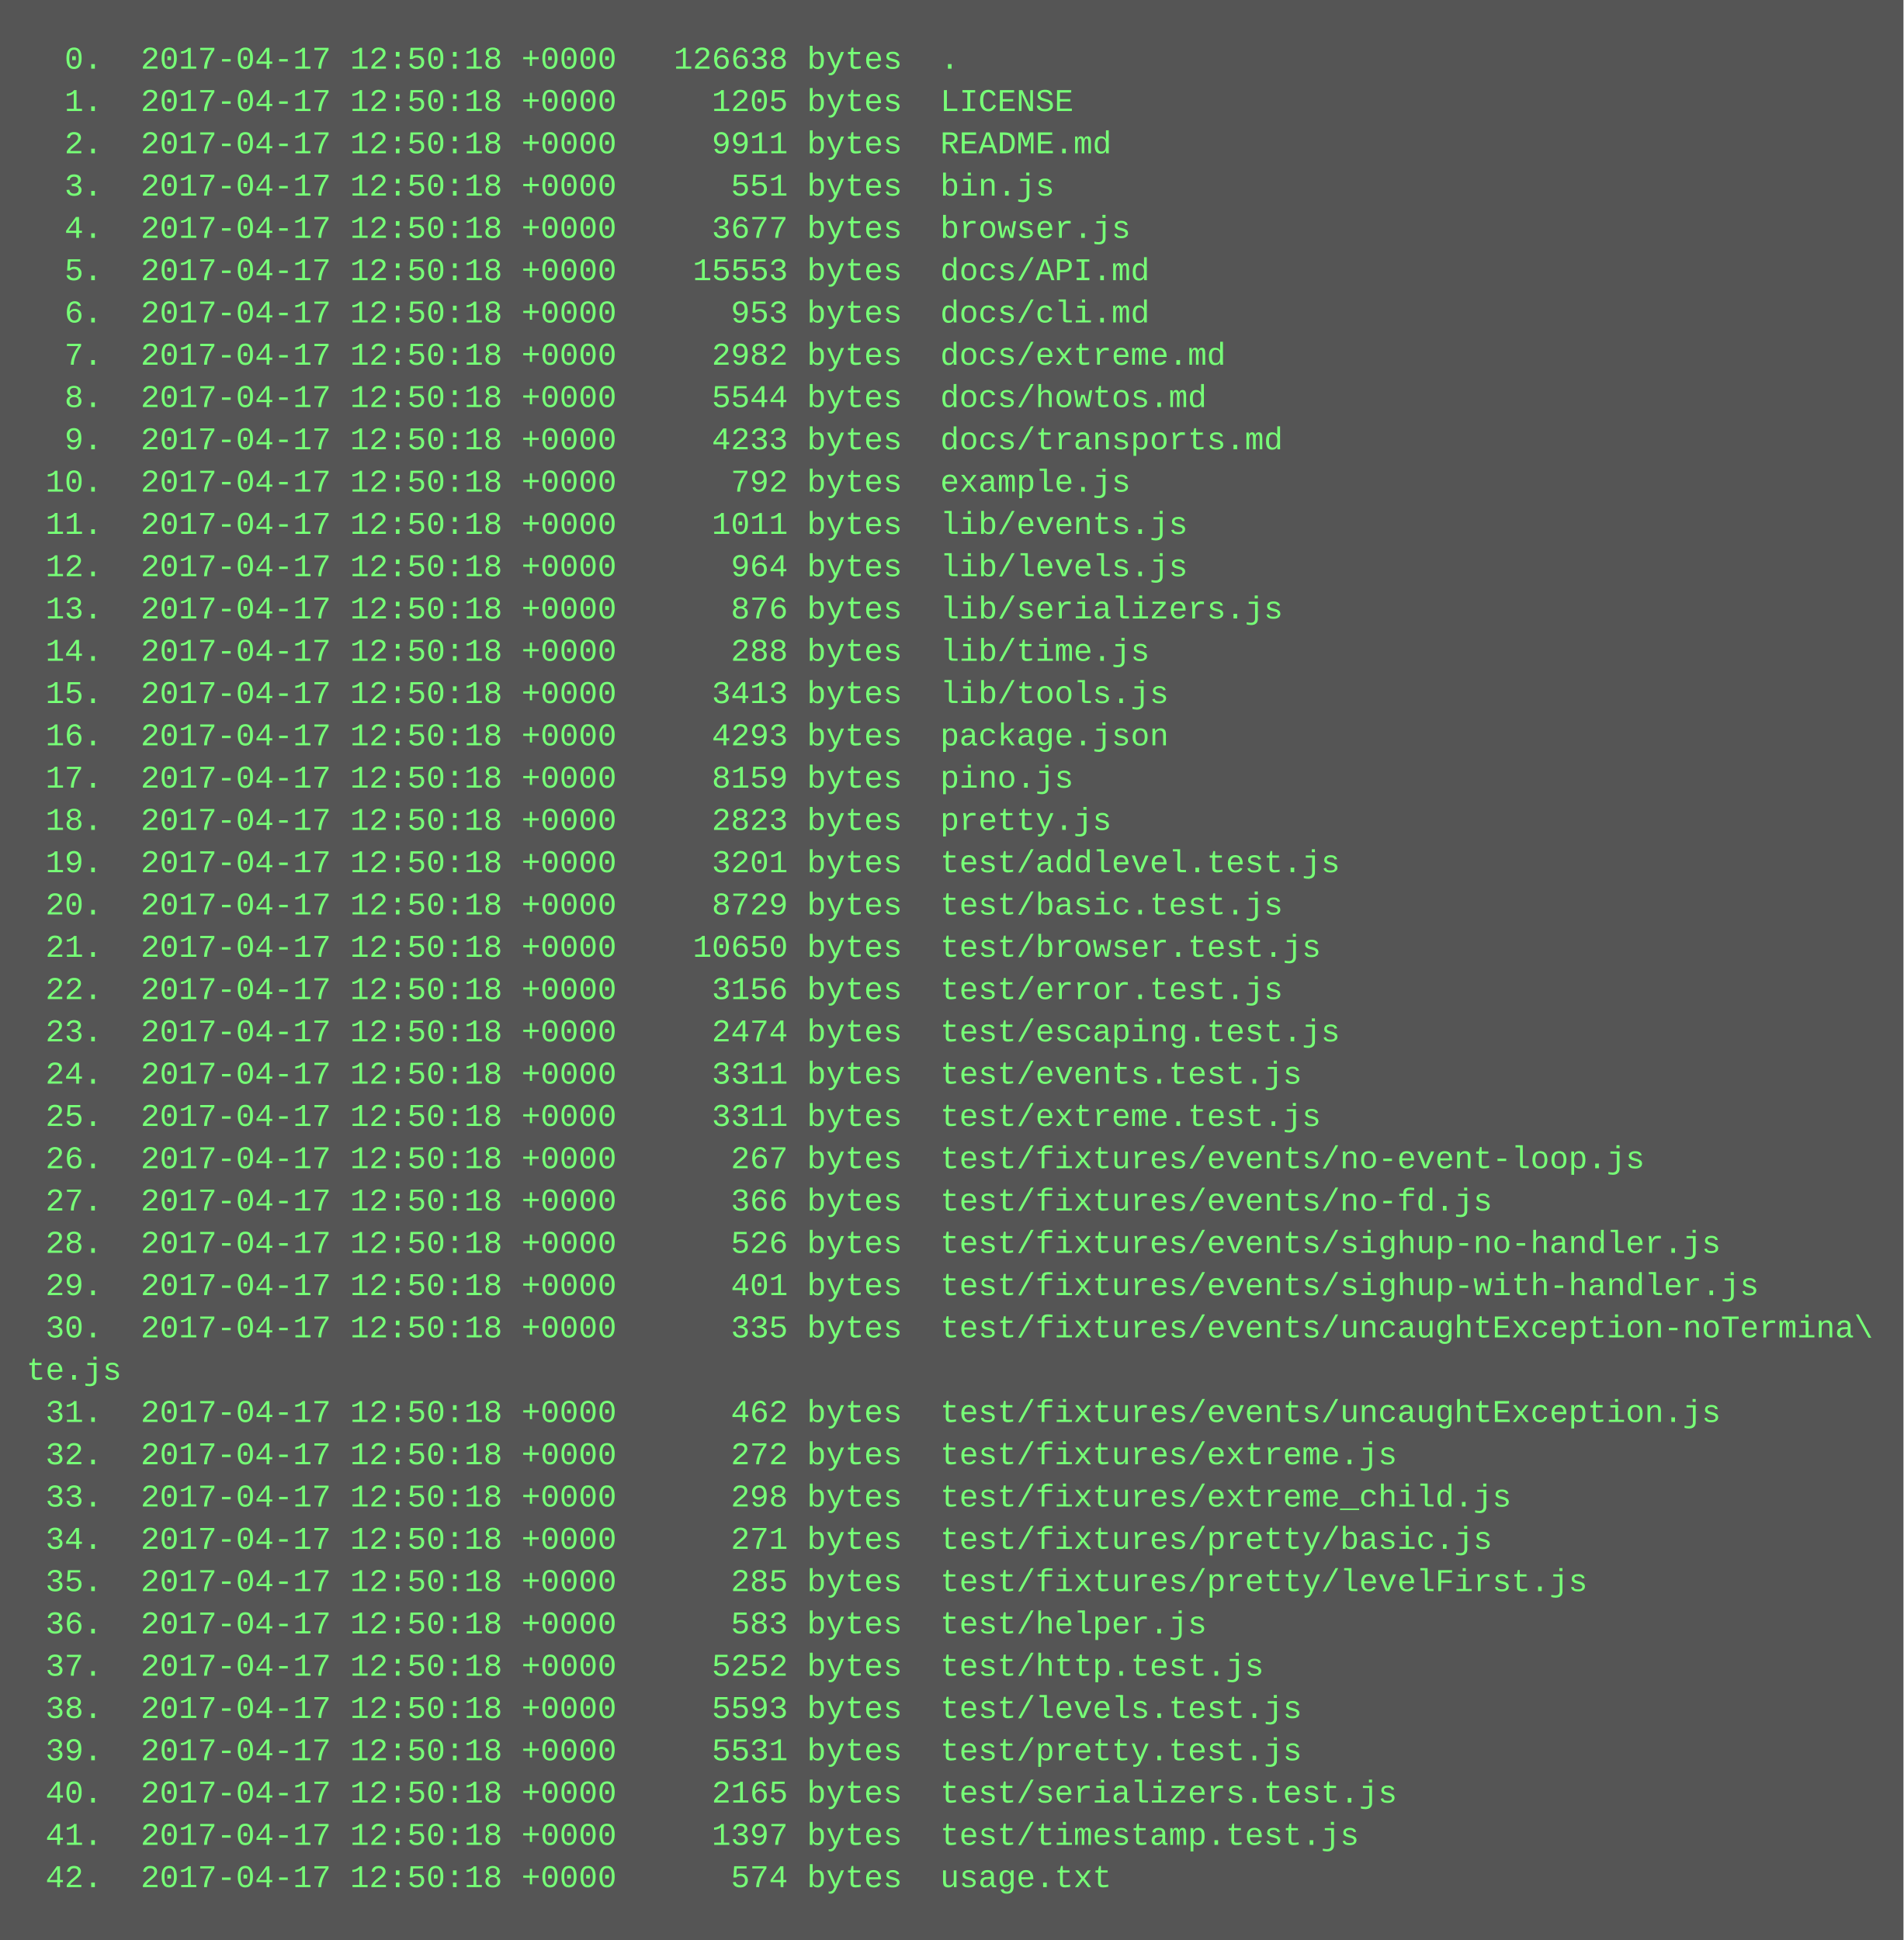
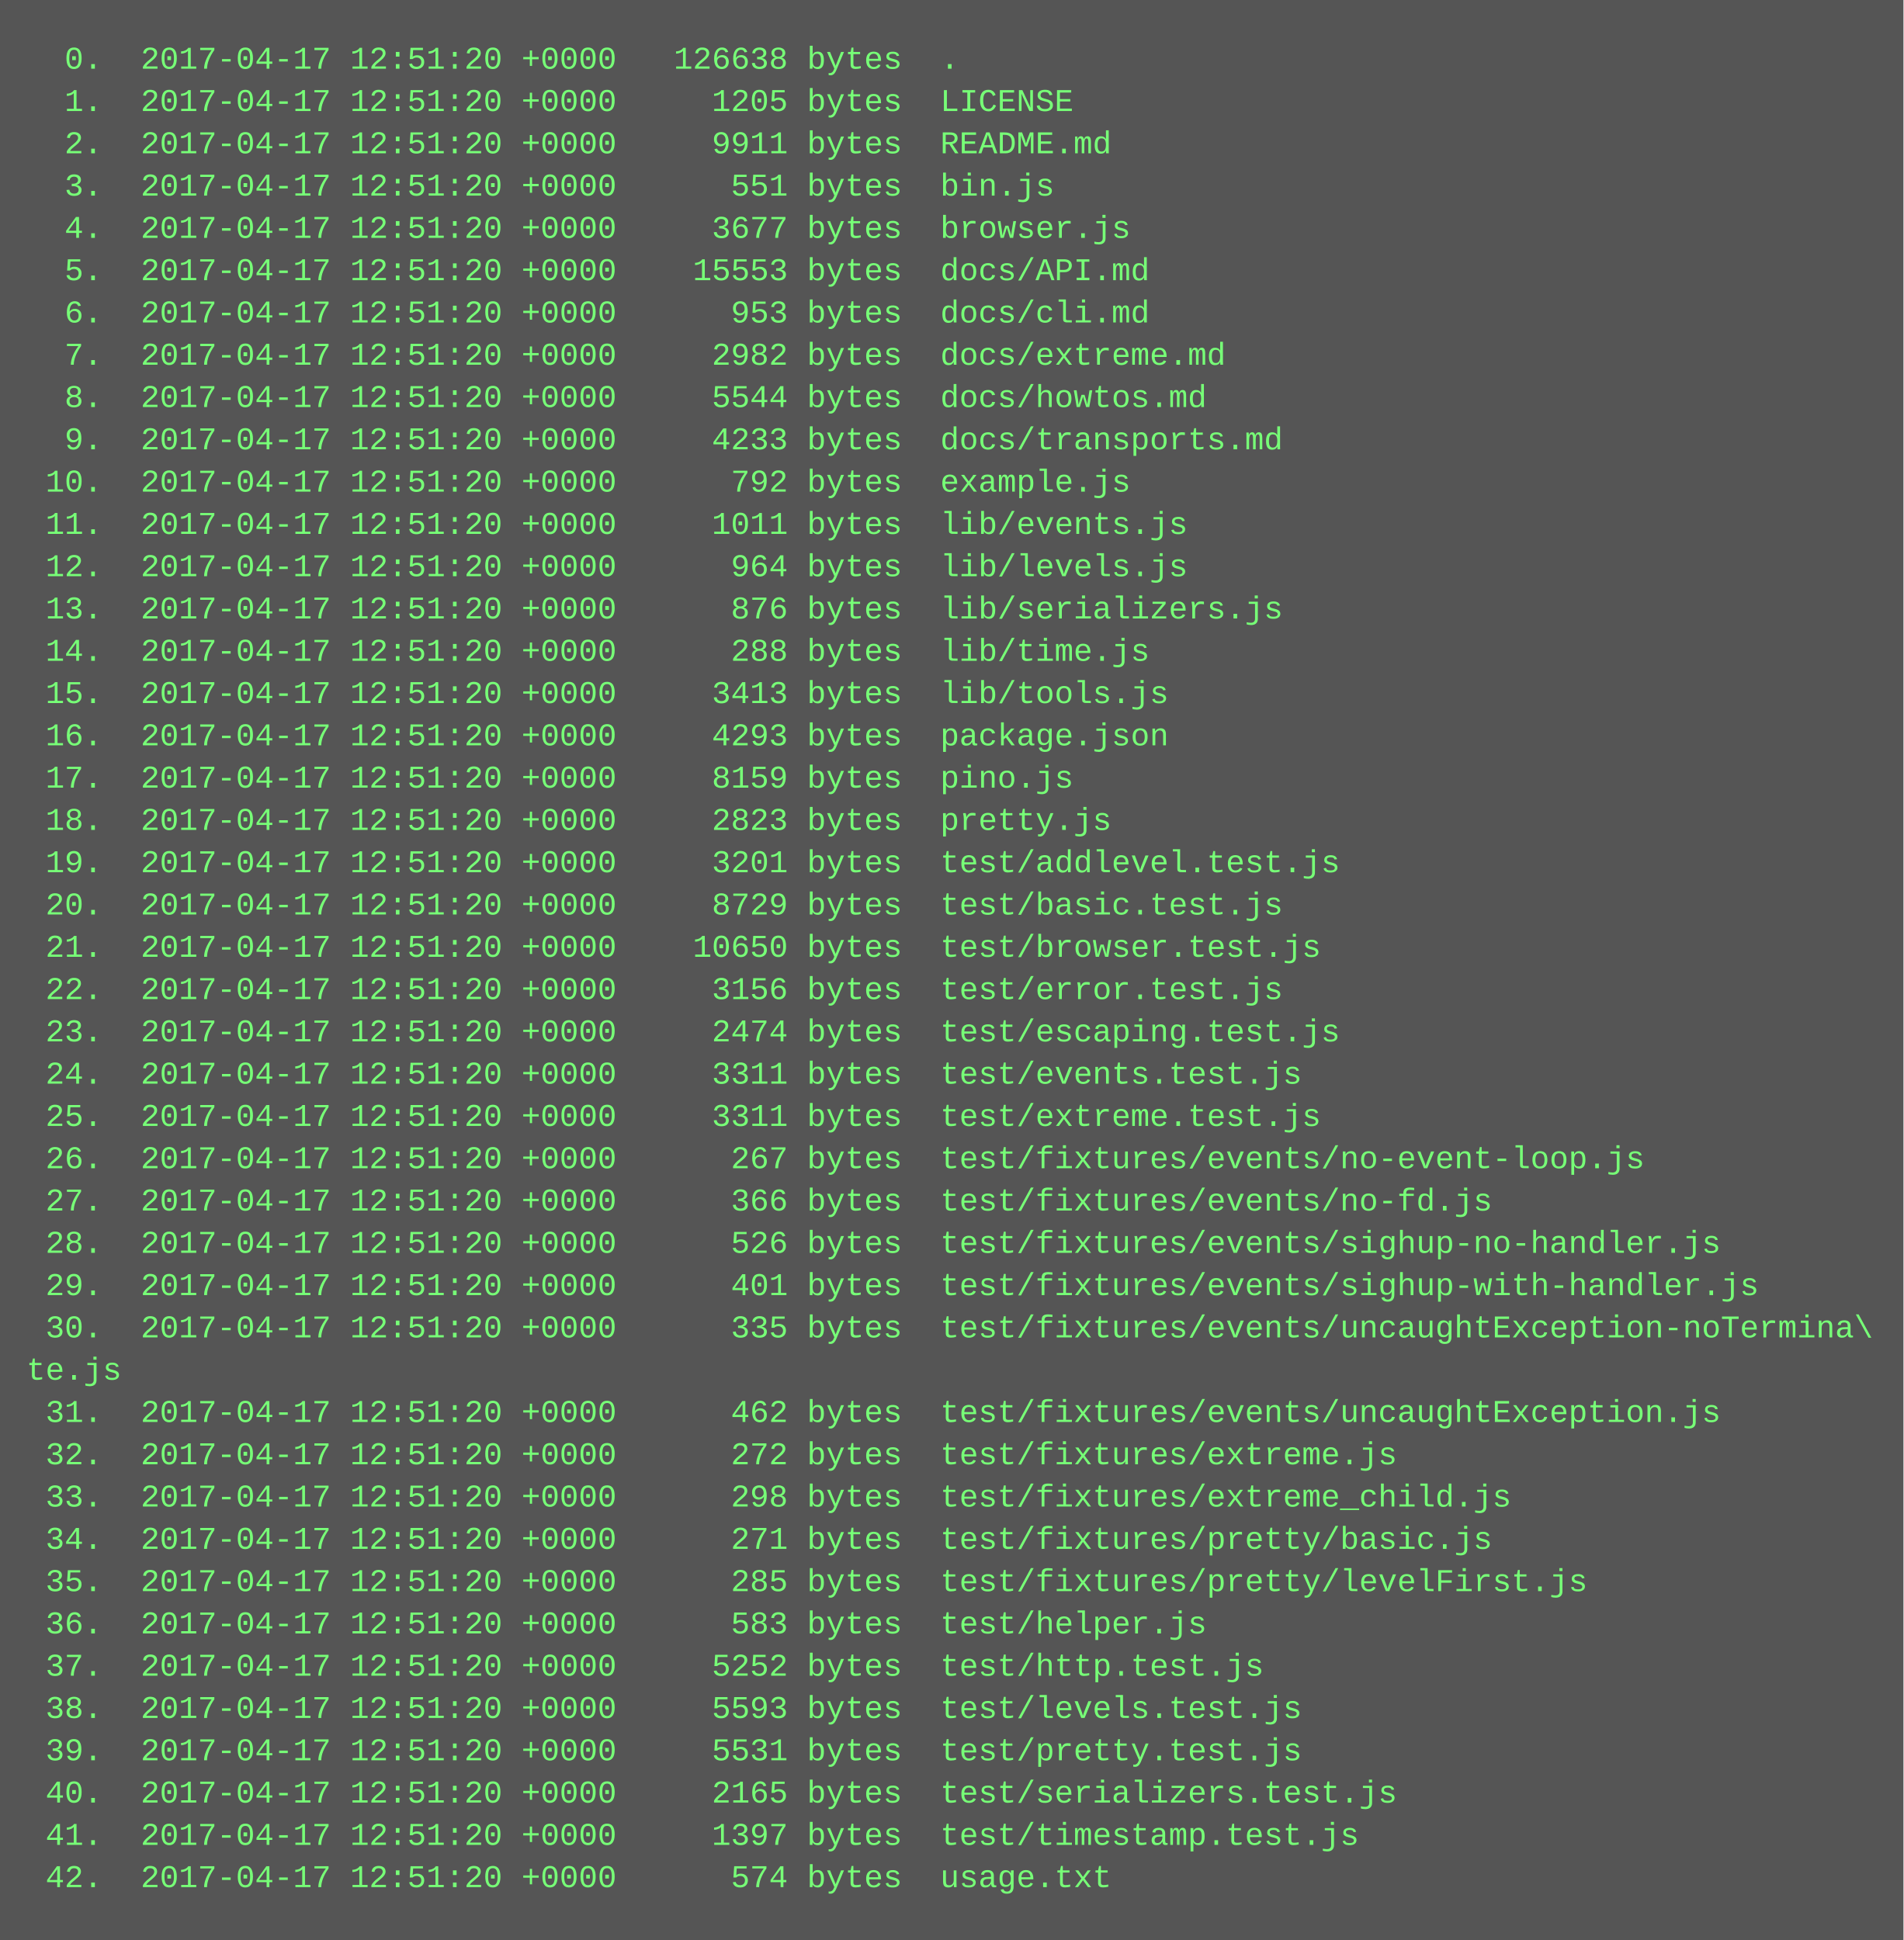
<svg xmlns="http://www.w3.org/2000/svg" height="734" width="720">
  <rect height="734" fill="#555" width="720" />
  <text fill="#7f7" font-family="Courier New" font-size="12" xml:space="preserve">
-     <tspan x="10" y="26">  0.  2017-04-17 12:50:18 +0000   126638 bytes  .</tspan>
-     <tspan x="10" y="42">  1.  2017-04-17 12:50:18 +0000     1205 bytes  LICENSE</tspan>
-     <tspan x="10" y="58">  2.  2017-04-17 12:50:18 +0000     9911 bytes  README.md</tspan>
-     <tspan x="10" y="74">  3.  2017-04-17 12:50:18 +0000      551 bytes  bin.js</tspan>
-     <tspan x="10" y="90">  4.  2017-04-17 12:50:18 +0000     3677 bytes  browser.js</tspan>
-     <tspan x="10" y="106">  5.  2017-04-17 12:50:18 +0000    15553 bytes  docs/API.md</tspan>
-     <tspan x="10" y="122">  6.  2017-04-17 12:50:18 +0000      953 bytes  docs/cli.md</tspan>
-     <tspan x="10" y="138">  7.  2017-04-17 12:50:18 +0000     2982 bytes  docs/extreme.md</tspan>
-     <tspan x="10" y="154">  8.  2017-04-17 12:50:18 +0000     5544 bytes  docs/howtos.md</tspan>
-     <tspan x="10" y="170">  9.  2017-04-17 12:50:18 +0000     4233 bytes  docs/transports.md</tspan>
-     <tspan x="10" y="186"> 10.  2017-04-17 12:50:18 +0000      792 bytes  example.js</tspan>
-     <tspan x="10" y="202"> 11.  2017-04-17 12:50:18 +0000     1011 bytes  lib/events.js</tspan>
-     <tspan x="10" y="218"> 12.  2017-04-17 12:50:18 +0000      964 bytes  lib/levels.js</tspan>
-     <tspan x="10" y="234"> 13.  2017-04-17 12:50:18 +0000      876 bytes  lib/serializers.js</tspan>
-     <tspan x="10" y="250"> 14.  2017-04-17 12:50:18 +0000      288 bytes  lib/time.js</tspan>
-     <tspan x="10" y="266"> 15.  2017-04-17 12:50:18 +0000     3413 bytes  lib/tools.js</tspan>
-     <tspan x="10" y="282"> 16.  2017-04-17 12:50:18 +0000     4293 bytes  package.json</tspan>
-     <tspan x="10" y="298"> 17.  2017-04-17 12:50:18 +0000     8159 bytes  pino.js</tspan>
-     <tspan x="10" y="314"> 18.  2017-04-17 12:50:18 +0000     2823 bytes  pretty.js</tspan>
-     <tspan x="10" y="330"> 19.  2017-04-17 12:50:18 +0000     3201 bytes  test/addlevel.test.js</tspan>
-     <tspan x="10" y="346"> 20.  2017-04-17 12:50:18 +0000     8729 bytes  test/basic.test.js</tspan>
-     <tspan x="10" y="362"> 21.  2017-04-17 12:50:18 +0000    10650 bytes  test/browser.test.js</tspan>
-     <tspan x="10" y="378"> 22.  2017-04-17 12:50:18 +0000     3156 bytes  test/error.test.js</tspan>
-     <tspan x="10" y="394"> 23.  2017-04-17 12:50:18 +0000     2474 bytes  test/escaping.test.js</tspan>
-     <tspan x="10" y="410"> 24.  2017-04-17 12:50:18 +0000     3311 bytes  test/events.test.js</tspan>
-     <tspan x="10" y="426"> 25.  2017-04-17 12:50:18 +0000     3311 bytes  test/extreme.test.js</tspan>
-     <tspan x="10" y="442"> 26.  2017-04-17 12:50:18 +0000      267 bytes  test/fixtures/events/no-event-loop.js</tspan>
-     <tspan x="10" y="458"> 27.  2017-04-17 12:50:18 +0000      366 bytes  test/fixtures/events/no-fd.js</tspan>
-     <tspan x="10" y="474"> 28.  2017-04-17 12:50:18 +0000      526 bytes  test/fixtures/events/sighup-no-handler.js</tspan>
-     <tspan x="10" y="490"> 29.  2017-04-17 12:50:18 +0000      401 bytes  test/fixtures/events/sighup-with-handler.js</tspan>
-     <tspan x="10" y="506"> 30.  2017-04-17 12:50:18 +0000      335 bytes  test/fixtures/events/uncaughtException-noTermina\</tspan>
+     <tspan x="10" y="26">  0.  2017-04-17 12:51:20 +0000   126638 bytes  .</tspan>
+     <tspan x="10" y="42">  1.  2017-04-17 12:51:20 +0000     1205 bytes  LICENSE</tspan>
+     <tspan x="10" y="58">  2.  2017-04-17 12:51:20 +0000     9911 bytes  README.md</tspan>
+     <tspan x="10" y="74">  3.  2017-04-17 12:51:20 +0000      551 bytes  bin.js</tspan>
+     <tspan x="10" y="90">  4.  2017-04-17 12:51:20 +0000     3677 bytes  browser.js</tspan>
+     <tspan x="10" y="106">  5.  2017-04-17 12:51:20 +0000    15553 bytes  docs/API.md</tspan>
+     <tspan x="10" y="122">  6.  2017-04-17 12:51:20 +0000      953 bytes  docs/cli.md</tspan>
+     <tspan x="10" y="138">  7.  2017-04-17 12:51:20 +0000     2982 bytes  docs/extreme.md</tspan>
+     <tspan x="10" y="154">  8.  2017-04-17 12:51:20 +0000     5544 bytes  docs/howtos.md</tspan>
+     <tspan x="10" y="170">  9.  2017-04-17 12:51:20 +0000     4233 bytes  docs/transports.md</tspan>
+     <tspan x="10" y="186"> 10.  2017-04-17 12:51:20 +0000      792 bytes  example.js</tspan>
+     <tspan x="10" y="202"> 11.  2017-04-17 12:51:20 +0000     1011 bytes  lib/events.js</tspan>
+     <tspan x="10" y="218"> 12.  2017-04-17 12:51:20 +0000      964 bytes  lib/levels.js</tspan>
+     <tspan x="10" y="234"> 13.  2017-04-17 12:51:20 +0000      876 bytes  lib/serializers.js</tspan>
+     <tspan x="10" y="250"> 14.  2017-04-17 12:51:20 +0000      288 bytes  lib/time.js</tspan>
+     <tspan x="10" y="266"> 15.  2017-04-17 12:51:20 +0000     3413 bytes  lib/tools.js</tspan>
+     <tspan x="10" y="282"> 16.  2017-04-17 12:51:20 +0000     4293 bytes  package.json</tspan>
+     <tspan x="10" y="298"> 17.  2017-04-17 12:51:20 +0000     8159 bytes  pino.js</tspan>
+     <tspan x="10" y="314"> 18.  2017-04-17 12:51:20 +0000     2823 bytes  pretty.js</tspan>
+     <tspan x="10" y="330"> 19.  2017-04-17 12:51:20 +0000     3201 bytes  test/addlevel.test.js</tspan>
+     <tspan x="10" y="346"> 20.  2017-04-17 12:51:20 +0000     8729 bytes  test/basic.test.js</tspan>
+     <tspan x="10" y="362"> 21.  2017-04-17 12:51:20 +0000    10650 bytes  test/browser.test.js</tspan>
+     <tspan x="10" y="378"> 22.  2017-04-17 12:51:20 +0000     3156 bytes  test/error.test.js</tspan>
+     <tspan x="10" y="394"> 23.  2017-04-17 12:51:20 +0000     2474 bytes  test/escaping.test.js</tspan>
+     <tspan x="10" y="410"> 24.  2017-04-17 12:51:20 +0000     3311 bytes  test/events.test.js</tspan>
+     <tspan x="10" y="426"> 25.  2017-04-17 12:51:20 +0000     3311 bytes  test/extreme.test.js</tspan>
+     <tspan x="10" y="442"> 26.  2017-04-17 12:51:20 +0000      267 bytes  test/fixtures/events/no-event-loop.js</tspan>
+     <tspan x="10" y="458"> 27.  2017-04-17 12:51:20 +0000      366 bytes  test/fixtures/events/no-fd.js</tspan>
+     <tspan x="10" y="474"> 28.  2017-04-17 12:51:20 +0000      526 bytes  test/fixtures/events/sighup-no-handler.js</tspan>
+     <tspan x="10" y="490"> 29.  2017-04-17 12:51:20 +0000      401 bytes  test/fixtures/events/sighup-with-handler.js</tspan>
+     <tspan x="10" y="506"> 30.  2017-04-17 12:51:20 +0000      335 bytes  test/fixtures/events/uncaughtException-noTermina\</tspan>
    <tspan x="10" y="522">te.js</tspan>
-     <tspan x="10" y="538"> 31.  2017-04-17 12:50:18 +0000      462 bytes  test/fixtures/events/uncaughtException.js</tspan>
-     <tspan x="10" y="554"> 32.  2017-04-17 12:50:18 +0000      272 bytes  test/fixtures/extreme.js</tspan>
-     <tspan x="10" y="570"> 33.  2017-04-17 12:50:18 +0000      298 bytes  test/fixtures/extreme_child.js</tspan>
-     <tspan x="10" y="586"> 34.  2017-04-17 12:50:18 +0000      271 bytes  test/fixtures/pretty/basic.js</tspan>
-     <tspan x="10" y="602"> 35.  2017-04-17 12:50:18 +0000      285 bytes  test/fixtures/pretty/levelFirst.js</tspan>
-     <tspan x="10" y="618"> 36.  2017-04-17 12:50:18 +0000      583 bytes  test/helper.js</tspan>
-     <tspan x="10" y="634"> 37.  2017-04-17 12:50:18 +0000     5252 bytes  test/http.test.js</tspan>
-     <tspan x="10" y="650"> 38.  2017-04-17 12:50:18 +0000     5593 bytes  test/levels.test.js</tspan>
-     <tspan x="10" y="666"> 39.  2017-04-17 12:50:18 +0000     5531 bytes  test/pretty.test.js</tspan>
-     <tspan x="10" y="682"> 40.  2017-04-17 12:50:18 +0000     2165 bytes  test/serializers.test.js</tspan>
-     <tspan x="10" y="698"> 41.  2017-04-17 12:50:18 +0000     1397 bytes  test/timestamp.test.js</tspan>
-     <tspan x="10" y="714"> 42.  2017-04-17 12:50:18 +0000      574 bytes  usage.txt</tspan>
+     <tspan x="10" y="538"> 31.  2017-04-17 12:51:20 +0000      462 bytes  test/fixtures/events/uncaughtException.js</tspan>
+     <tspan x="10" y="554"> 32.  2017-04-17 12:51:20 +0000      272 bytes  test/fixtures/extreme.js</tspan>
+     <tspan x="10" y="570"> 33.  2017-04-17 12:51:20 +0000      298 bytes  test/fixtures/extreme_child.js</tspan>
+     <tspan x="10" y="586"> 34.  2017-04-17 12:51:20 +0000      271 bytes  test/fixtures/pretty/basic.js</tspan>
+     <tspan x="10" y="602"> 35.  2017-04-17 12:51:20 +0000      285 bytes  test/fixtures/pretty/levelFirst.js</tspan>
+     <tspan x="10" y="618"> 36.  2017-04-17 12:51:20 +0000      583 bytes  test/helper.js</tspan>
+     <tspan x="10" y="634"> 37.  2017-04-17 12:51:20 +0000     5252 bytes  test/http.test.js</tspan>
+     <tspan x="10" y="650"> 38.  2017-04-17 12:51:20 +0000     5593 bytes  test/levels.test.js</tspan>
+     <tspan x="10" y="666"> 39.  2017-04-17 12:51:20 +0000     5531 bytes  test/pretty.test.js</tspan>
+     <tspan x="10" y="682"> 40.  2017-04-17 12:51:20 +0000     2165 bytes  test/serializers.test.js</tspan>
+     <tspan x="10" y="698"> 41.  2017-04-17 12:51:20 +0000     1397 bytes  test/timestamp.test.js</tspan>
+     <tspan x="10" y="714"> 42.  2017-04-17 12:51:20 +0000      574 bytes  usage.txt</tspan>
  </text>
</svg>
